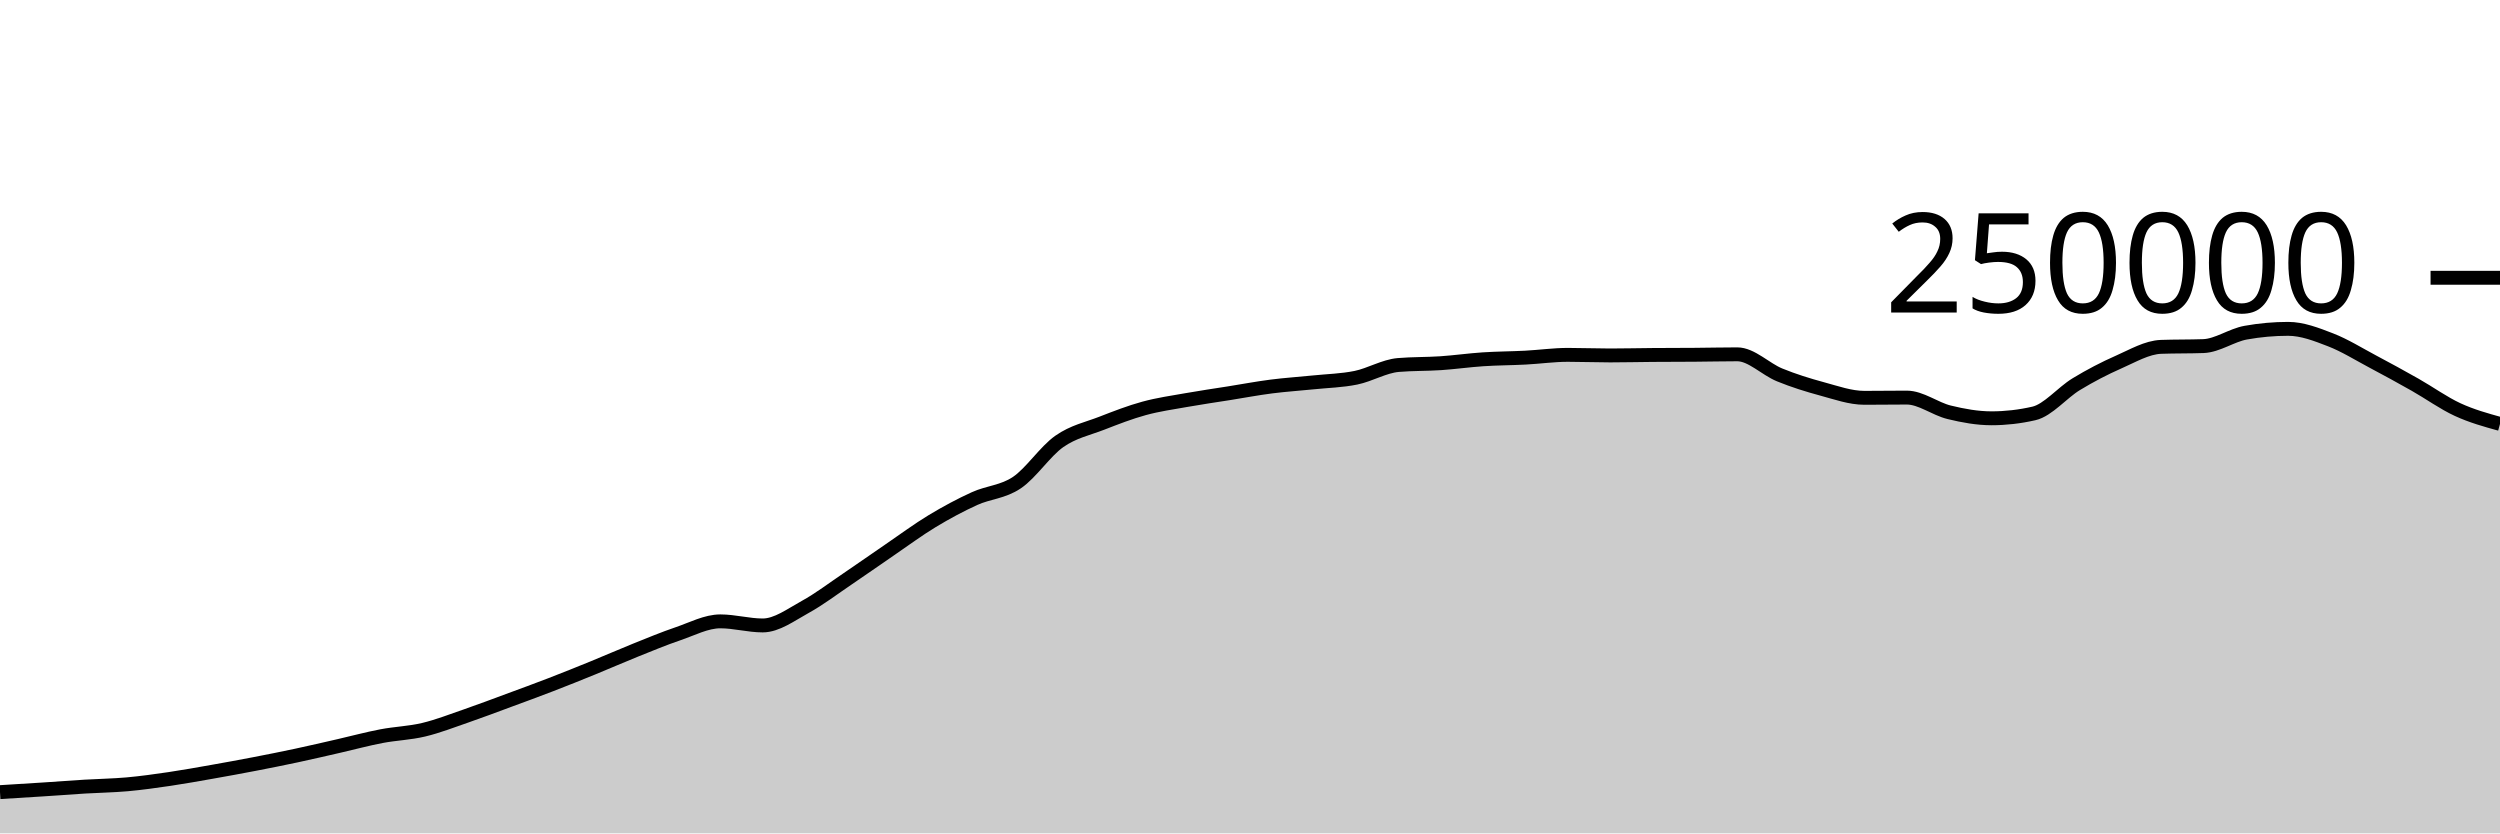
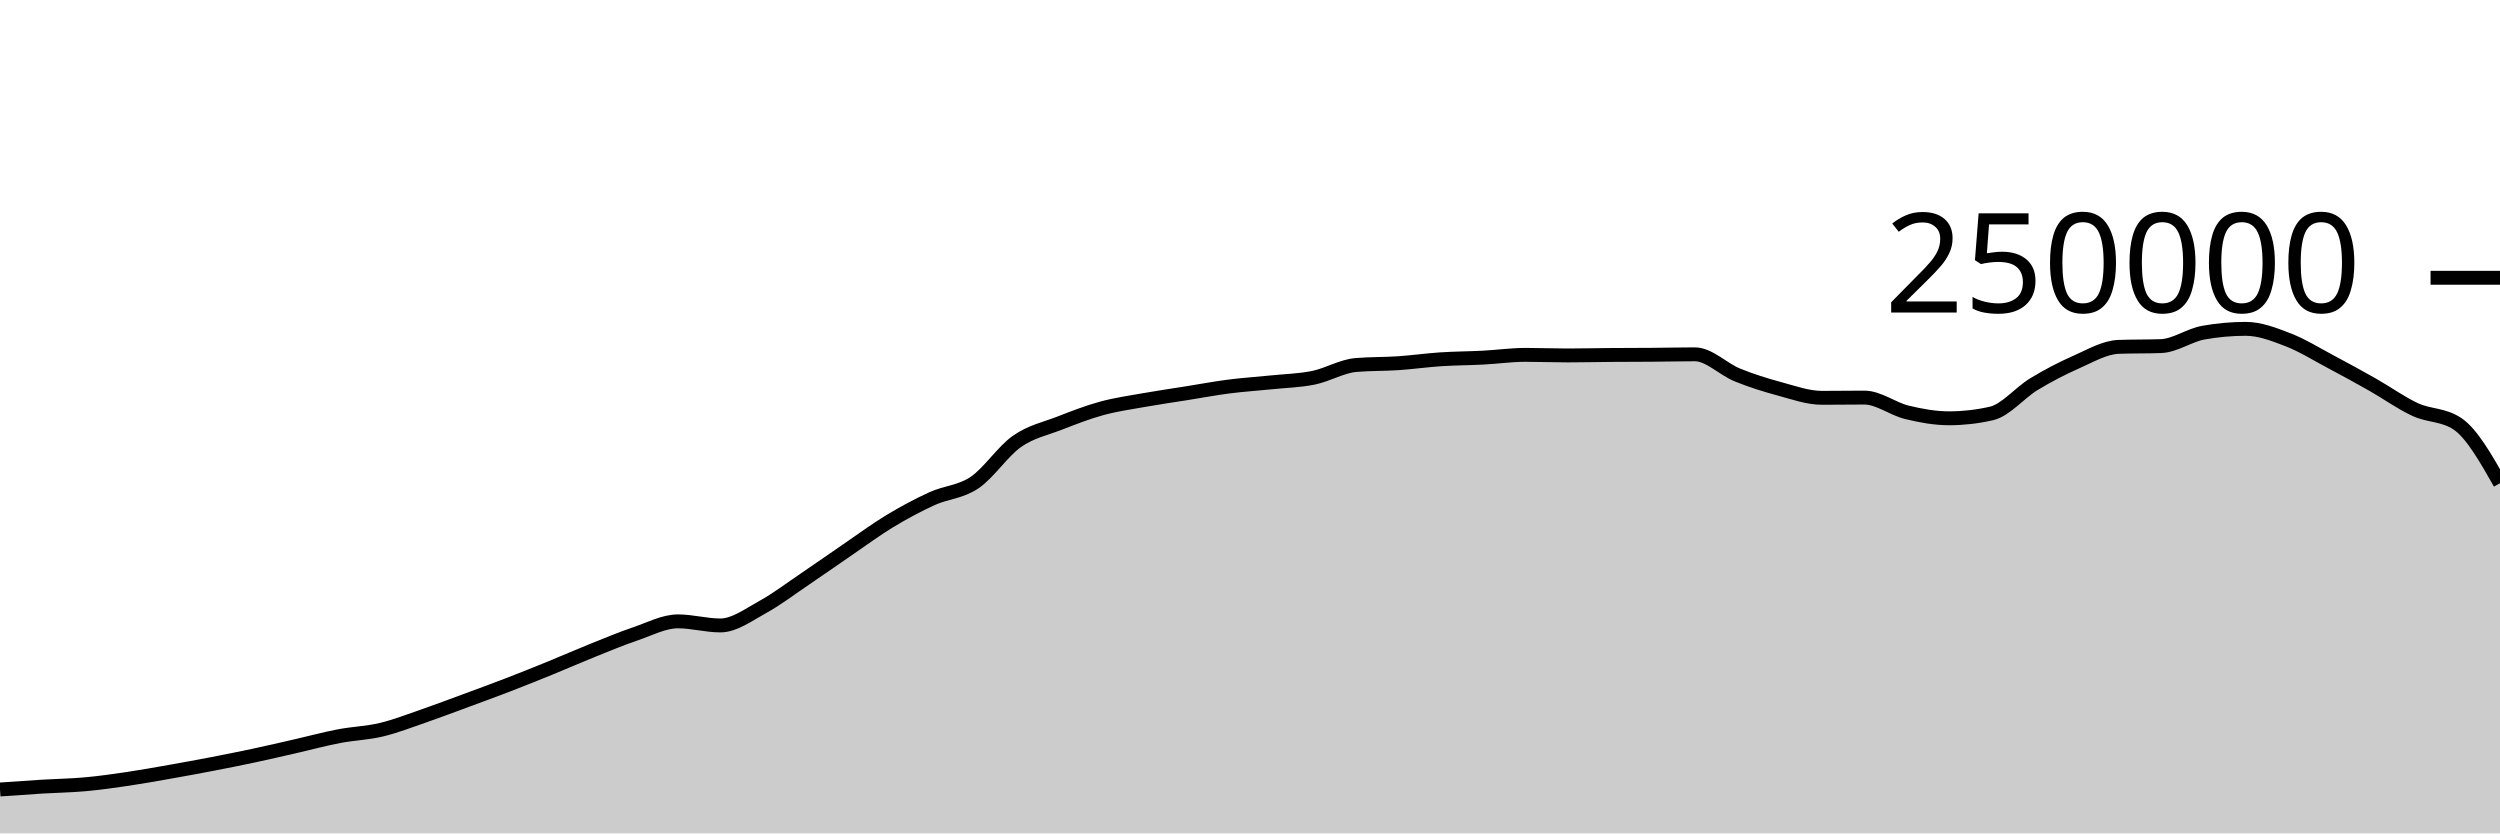
<svg xmlns="http://www.w3.org/2000/svg" viewBox="0 0 180 60">
  <g transform="translate(0,20)">
-     <path class="area" fill="rgba(0, 0, 0, 0.2)" d="M0,37.033C1.017,36.971,2.034,36.91,3.051,36.843C4.068,36.777,5.085,36.698,6.102,36.636C7.119,36.574,8.136,36.562,9.153,36.471C10.169,36.379,11.186,36.237,12.203,36.087C13.22,35.937,14.237,35.752,15.254,35.573C16.271,35.394,17.288,35.209,18.305,35.012C19.322,34.816,20.339,34.614,21.356,34.396C22.373,34.179,23.39,33.94,24.407,33.708C25.424,33.476,26.441,33.199,27.458,33.005C28.475,32.81,29.492,32.783,30.508,32.54C31.525,32.297,32.542,31.898,33.559,31.548C34.576,31.197,35.593,30.81,36.61,30.435C37.627,30.06,38.644,29.689,39.661,29.296C40.678,28.904,41.695,28.495,42.712,28.08C43.729,27.666,44.746,27.216,45.763,26.808C46.78,26.4,47.797,25.976,48.814,25.631C49.831,25.286,50.847,24.738,51.864,24.738C52.881,24.738,53.898,25.032,54.915,25.032C55.932,25.032,56.949,24.263,57.966,23.705C58.983,23.147,60,22.37,61.017,21.684C62.034,20.997,63.051,20.278,64.068,19.584C65.085,18.89,66.102,18.134,67.119,17.52C68.136,16.906,69.153,16.36,70.169,15.898C71.186,15.436,72.203,15.433,73.22,14.746C74.237,14.06,75.254,12.493,76.271,11.781C77.288,11.069,78.305,10.87,79.322,10.474C80.339,10.078,81.356,9.682,82.373,9.404C83.39,9.125,84.407,8.984,85.424,8.803C86.441,8.621,87.458,8.477,88.475,8.315C89.492,8.153,90.508,7.961,91.525,7.83C92.542,7.699,93.559,7.636,94.576,7.53C95.593,7.425,96.61,7.405,97.627,7.197C98.644,6.989,99.661,6.366,100.678,6.28C101.695,6.194,102.712,6.219,103.729,6.151C104.746,6.082,105.763,5.936,106.78,5.869C107.797,5.802,108.814,5.802,109.831,5.749C110.847,5.696,111.864,5.55,112.881,5.55C113.898,5.55,114.915,5.592,115.932,5.592C116.949,5.592,117.966,5.565,118.983,5.558C120,5.55,121.017,5.552,122.034,5.544C123.051,5.537,124.068,5.511,125.085,5.511C126.102,5.511,127.119,6.581,128.136,6.995C129.153,7.41,130.169,7.725,131.186,8C132.203,8.275,133.22,8.643,134.237,8.643C135.254,8.643,136.271,8.626,137.288,8.626C138.305,8.626,139.322,9.437,140.339,9.685C141.356,9.934,142.373,10.117,143.39,10.117C144.407,10.117,145.424,10.001,146.441,9.767C147.458,9.533,148.475,8.276,149.492,7.66C150.508,7.043,151.525,6.515,152.542,6.067C153.559,5.62,154.576,5.012,155.593,4.974C156.61,4.937,157.627,4.956,158.644,4.919C159.661,4.881,160.678,4.133,161.695,3.951C162.712,3.768,163.729,3.677,164.746,3.677C165.763,3.677,166.78,4.074,167.797,4.467C168.814,4.86,169.831,5.496,170.847,6.036C171.864,6.575,172.881,7.131,173.898,7.707C174.915,8.283,175.932,9.021,176.949,9.49C177.966,9.959,178.983,10.241,180,10.522L180,40C178.983,40,177.966,40,176.949,40C175.932,40,174.915,40,173.898,40C172.881,40,171.864,40,170.847,40C169.831,40,168.814,40,167.797,40C166.78,40,165.763,40,164.746,40C163.729,40,162.712,40,161.695,40C160.678,40,159.661,40,158.644,40C157.627,40,156.61,40,155.593,40C154.576,40,153.559,40,152.542,40C151.525,40,150.508,40,149.492,40C148.475,40,147.458,40,146.441,40C145.424,40,144.407,40,143.39,40C142.373,40,141.356,40,140.339,40C139.322,40,138.305,40,137.288,40C136.271,40,135.254,40,134.237,40C133.22,40,132.203,40,131.186,40C130.169,40,129.153,40,128.136,40C127.119,40,126.102,40,125.085,40C124.068,40,123.051,40,122.034,40C121.017,40,120,40,118.983,40C117.966,40,116.949,40,115.932,40C114.915,40,113.898,40,112.881,40C111.864,40,110.847,40,109.831,40C108.814,40,107.797,40,106.78,40C105.763,40,104.746,40,103.729,40C102.712,40,101.695,40,100.678,40C99.661,40,98.644,40,97.627,40C96.61,40,95.593,40,94.576,40C93.559,40,92.542,40,91.525,40C90.508,40,89.492,40,88.475,40C87.458,40,86.441,40,85.424,40C84.407,40,83.39,40,82.373,40C81.356,40,80.339,40,79.322,40C78.305,40,77.288,40,76.271,40C75.254,40,74.237,40,73.22,40C72.203,40,71.186,40,70.169,40C69.153,40,68.136,40,67.119,40C66.102,40,65.085,40,64.068,40C63.051,40,62.034,40,61.017,40C60,40,58.983,40,57.966,40C56.949,40,55.932,40,54.915,40C53.898,40,52.881,40,51.864,40C50.847,40,49.831,40,48.814,40C47.797,40,46.78,40,45.763,40C44.746,40,43.729,40,42.712,40C41.695,40,40.678,40,39.661,40C38.644,40,37.627,40,36.61,40C35.593,40,34.576,40,33.559,40C32.542,40,31.525,40,30.508,40C29.492,40,28.475,40,27.458,40C26.441,40,25.424,40,24.407,40C23.39,40,22.373,40,21.356,40C20.339,40,19.322,40,18.305,40C17.288,40,16.271,40,15.254,40C14.237,40,13.22,40,12.203,40C11.186,40,10.169,40,9.153,40C8.136,40,7.119,40,6.102,40C5.085,40,4.068,40,3.051,40C2.034,40,1.017,40,0,40Z" />
-     <path class="line" stroke="black" fill="none" d="M0,37.033C1.017,36.971,2.034,36.91,3.051,36.843C4.068,36.777,5.085,36.698,6.102,36.636C7.119,36.574,8.136,36.562,9.153,36.471C10.169,36.379,11.186,36.237,12.203,36.087C13.22,35.937,14.237,35.752,15.254,35.573C16.271,35.394,17.288,35.209,18.305,35.012C19.322,34.816,20.339,34.614,21.356,34.396C22.373,34.179,23.39,33.94,24.407,33.708C25.424,33.476,26.441,33.199,27.458,33.005C28.475,32.81,29.492,32.783,30.508,32.54C31.525,32.297,32.542,31.898,33.559,31.548C34.576,31.197,35.593,30.81,36.61,30.435C37.627,30.06,38.644,29.689,39.661,29.296C40.678,28.904,41.695,28.495,42.712,28.08C43.729,27.666,44.746,27.216,45.763,26.808C46.78,26.4,47.797,25.976,48.814,25.631C49.831,25.286,50.847,24.738,51.864,24.738C52.881,24.738,53.898,25.032,54.915,25.032C55.932,25.032,56.949,24.263,57.966,23.705C58.983,23.147,60,22.37,61.017,21.684C62.034,20.997,63.051,20.278,64.068,19.584C65.085,18.89,66.102,18.134,67.119,17.52C68.136,16.906,69.153,16.36,70.169,15.898C71.186,15.436,72.203,15.433,73.22,14.746C74.237,14.06,75.254,12.493,76.271,11.781C77.288,11.069,78.305,10.87,79.322,10.474C80.339,10.078,81.356,9.682,82.373,9.404C83.39,9.125,84.407,8.984,85.424,8.803C86.441,8.621,87.458,8.477,88.475,8.315C89.492,8.153,90.508,7.961,91.525,7.83C92.542,7.699,93.559,7.636,94.576,7.53C95.593,7.425,96.61,7.405,97.627,7.197C98.644,6.989,99.661,6.366,100.678,6.28C101.695,6.194,102.712,6.219,103.729,6.151C104.746,6.082,105.763,5.936,106.78,5.869C107.797,5.802,108.814,5.802,109.831,5.749C110.847,5.696,111.864,5.55,112.881,5.55C113.898,5.55,114.915,5.592,115.932,5.592C116.949,5.592,117.966,5.565,118.983,5.558C120,5.55,121.017,5.552,122.034,5.544C123.051,5.537,124.068,5.511,125.085,5.511C126.102,5.511,127.119,6.581,128.136,6.995C129.153,7.41,130.169,7.725,131.186,8C132.203,8.275,133.22,8.643,134.237,8.643C135.254,8.643,136.271,8.626,137.288,8.626C138.305,8.626,139.322,9.437,140.339,9.685C141.356,9.934,142.373,10.117,143.39,10.117C144.407,10.117,145.424,10.001,146.441,9.767C147.458,9.533,148.475,8.276,149.492,7.66C150.508,7.043,151.525,6.515,152.542,6.067C153.559,5.62,154.576,5.012,155.593,4.974C156.61,4.937,157.627,4.956,158.644,4.919C159.661,4.881,160.678,4.133,161.695,3.951C162.712,3.768,163.729,3.677,164.746,3.677C165.763,3.677,166.78,4.074,167.797,4.467C168.814,4.86,169.831,5.496,170.847,6.036C171.864,6.575,172.881,7.131,173.898,7.707C174.915,8.283,175.932,9.021,176.949,9.49C177.966,9.959,178.983,10.241,180,10.522" />
+     <path class="area" fill="rgba(0, 0, 0, 0.2)" d="M0,36.843C1.017,36.771,2.034,36.698,3.051,36.636C4.068,36.574,5.085,36.562,6.102,36.471C7.119,36.379,8.136,36.237,9.153,36.087C10.169,35.937,11.186,35.752,12.203,35.573C13.22,35.394,14.237,35.209,15.254,35.012C16.271,34.816,17.288,34.614,18.305,34.396C19.322,34.179,20.339,33.94,21.356,33.708C22.373,33.476,23.39,33.199,24.407,33.005C25.424,32.81,26.441,32.783,27.458,32.54C28.475,32.297,29.492,31.898,30.508,31.548C31.525,31.197,32.542,30.81,33.559,30.435C34.576,30.06,35.593,29.689,36.61,29.296C37.627,28.904,38.644,28.495,39.661,28.08C40.678,27.666,41.695,27.216,42.712,26.808C43.729,26.4,44.746,25.976,45.763,25.631C46.78,25.286,47.797,24.738,48.814,24.738C49.831,24.738,50.847,25.032,51.864,25.032C52.881,25.032,53.898,24.263,54.915,23.705C55.932,23.147,56.949,22.37,57.966,21.683C58.983,20.996,60,20.278,61.017,19.584C62.034,18.89,63.051,18.134,64.068,17.52C65.085,16.906,66.102,16.36,67.119,15.898C68.136,15.436,69.153,15.433,70.169,14.746C71.186,14.06,72.203,12.493,73.22,11.781C74.237,11.069,75.254,10.87,76.271,10.474C77.288,10.078,78.305,9.682,79.322,9.404C80.339,9.125,81.356,8.984,82.373,8.803C83.39,8.621,84.407,8.477,85.424,8.315C86.441,8.153,87.458,7.961,88.475,7.83C89.492,7.699,90.508,7.636,91.525,7.53C92.542,7.425,93.559,7.405,94.576,7.197C95.593,6.989,96.61,6.366,97.627,6.28C98.644,6.194,99.661,6.219,100.678,6.151C101.695,6.082,102.712,5.936,103.729,5.869C104.746,5.802,105.763,5.802,106.78,5.749C107.797,5.696,108.814,5.55,109.831,5.55C110.847,5.55,111.864,5.592,112.881,5.592C113.898,5.592,114.915,5.565,115.932,5.558C116.949,5.55,117.966,5.552,118.983,5.544C120,5.537,121.017,5.511,122.034,5.511C123.051,5.511,124.068,6.581,125.085,6.995C126.102,7.41,127.119,7.725,128.136,8C129.153,8.275,130.169,8.643,131.186,8.643C132.203,8.643,133.22,8.626,134.237,8.626C135.254,8.626,136.271,9.437,137.288,9.685C138.305,9.934,139.322,10.117,140.339,10.117C141.356,10.117,142.373,10.001,143.39,9.767C144.407,9.533,145.424,8.276,146.441,7.66C147.458,7.043,148.475,6.515,149.492,6.067C150.508,5.62,151.525,5.012,152.542,4.974C153.559,4.937,154.576,4.956,155.593,4.919C156.61,4.881,157.627,4.133,158.644,3.951C159.661,3.768,160.678,3.677,161.695,3.677C162.712,3.677,163.729,4.074,164.746,4.467C165.763,4.86,166.78,5.496,167.797,6.036C168.814,6.575,169.831,7.131,170.847,7.707C171.864,8.283,172.881,9.021,173.898,9.49C174.915,9.959,175.932,9.834,176.949,10.522C177.966,11.21,178.983,13,180,14.79L180,40C178.983,40,177.966,40,176.949,40C175.932,40,174.915,40,173.898,40C172.881,40,171.864,40,170.847,40C169.831,40,168.814,40,167.797,40C166.78,40,165.763,40,164.746,40C163.729,40,162.712,40,161.695,40C160.678,40,159.661,40,158.644,40C157.627,40,156.61,40,155.593,40C154.576,40,153.559,40,152.542,40C151.525,40,150.508,40,149.492,40C148.475,40,147.458,40,146.441,40C145.424,40,144.407,40,143.39,40C142.373,40,141.356,40,140.339,40C139.322,40,138.305,40,137.288,40C136.271,40,135.254,40,134.237,40C133.22,40,132.203,40,131.186,40C130.169,40,129.153,40,128.136,40C127.119,40,126.102,40,125.085,40C124.068,40,123.051,40,122.034,40C121.017,40,120,40,118.983,40C117.966,40,116.949,40,115.932,40C114.915,40,113.898,40,112.881,40C111.864,40,110.847,40,109.831,40C108.814,40,107.797,40,106.78,40C105.763,40,104.746,40,103.729,40C102.712,40,101.695,40,100.678,40C99.661,40,98.644,40,97.627,40C96.61,40,95.593,40,94.576,40C93.559,40,92.542,40,91.525,40C90.508,40,89.492,40,88.475,40C87.458,40,86.441,40,85.424,40C84.407,40,83.39,40,82.373,40C81.356,40,80.339,40,79.322,40C78.305,40,77.288,40,76.271,40C75.254,40,74.237,40,73.22,40C72.203,40,71.186,40,70.169,40C69.153,40,68.136,40,67.119,40C66.102,40,65.085,40,64.068,40C63.051,40,62.034,40,61.017,40C60,40,58.983,40,57.966,40C56.949,40,55.932,40,54.915,40C53.898,40,52.881,40,51.864,40C50.847,40,49.831,40,48.814,40C47.797,40,46.78,40,45.763,40C44.746,40,43.729,40,42.712,40C41.695,40,40.678,40,39.661,40C38.644,40,37.627,40,36.61,40C35.593,40,34.576,40,33.559,40C32.542,40,31.525,40,30.508,40C29.492,40,28.475,40,27.458,40C26.441,40,25.424,40,24.407,40C23.39,40,22.373,40,21.356,40C20.339,40,19.322,40,18.305,40C17.288,40,16.271,40,15.254,40C14.237,40,13.22,40,12.203,40C11.186,40,10.169,40,9.153,40C8.136,40,7.119,40,6.102,40C5.085,40,4.068,40,3.051,40C2.034,40,1.017,40,0,40Z" />
+     <path class="line" stroke="black" fill="none" d="M0,36.843C1.017,36.771,2.034,36.698,3.051,36.636C4.068,36.574,5.085,36.562,6.102,36.471C7.119,36.379,8.136,36.237,9.153,36.087C10.169,35.937,11.186,35.752,12.203,35.573C13.22,35.394,14.237,35.209,15.254,35.012C16.271,34.816,17.288,34.614,18.305,34.396C19.322,34.179,20.339,33.94,21.356,33.708C22.373,33.476,23.39,33.199,24.407,33.005C25.424,32.81,26.441,32.783,27.458,32.54C28.475,32.297,29.492,31.898,30.508,31.548C31.525,31.197,32.542,30.81,33.559,30.435C34.576,30.06,35.593,29.689,36.61,29.296C37.627,28.904,38.644,28.495,39.661,28.08C40.678,27.666,41.695,27.216,42.712,26.808C43.729,26.4,44.746,25.976,45.763,25.631C46.78,25.286,47.797,24.738,48.814,24.738C49.831,24.738,50.847,25.032,51.864,25.032C52.881,25.032,53.898,24.263,54.915,23.705C55.932,23.147,56.949,22.37,57.966,21.683C58.983,20.996,60,20.278,61.017,19.584C62.034,18.89,63.051,18.134,64.068,17.52C65.085,16.906,66.102,16.36,67.119,15.898C68.136,15.436,69.153,15.433,70.169,14.746C71.186,14.06,72.203,12.493,73.22,11.781C74.237,11.069,75.254,10.87,76.271,10.474C77.288,10.078,78.305,9.682,79.322,9.404C80.339,9.125,81.356,8.984,82.373,8.803C83.39,8.621,84.407,8.477,85.424,8.315C86.441,8.153,87.458,7.961,88.475,7.83C89.492,7.699,90.508,7.636,91.525,7.53C92.542,7.425,93.559,7.405,94.576,7.197C95.593,6.989,96.61,6.366,97.627,6.28C98.644,6.194,99.661,6.219,100.678,6.151C101.695,6.082,102.712,5.936,103.729,5.869C104.746,5.802,105.763,5.802,106.78,5.749C107.797,5.696,108.814,5.55,109.831,5.55C110.847,5.55,111.864,5.592,112.881,5.592C113.898,5.592,114.915,5.565,115.932,5.558C116.949,5.55,117.966,5.552,118.983,5.544C120,5.537,121.017,5.511,122.034,5.511C123.051,5.511,124.068,6.581,125.085,6.995C126.102,7.41,127.119,7.725,128.136,8C129.153,8.275,130.169,8.643,131.186,8.643C132.203,8.643,133.22,8.626,134.237,8.626C135.254,8.626,136.271,9.437,137.288,9.685C138.305,9.934,139.322,10.117,140.339,10.117C141.356,10.117,142.373,10.001,143.39,9.767C144.407,9.533,145.424,8.276,146.441,7.66C147.458,7.043,148.475,6.515,149.492,6.067C150.508,5.62,151.525,5.012,152.542,4.974C153.559,4.937,154.576,4.956,155.593,4.919C156.61,4.881,157.627,4.133,158.644,3.951C159.661,3.768,160.678,3.677,161.695,3.677C162.712,3.677,163.729,4.074,164.746,4.467C165.763,4.86,166.78,5.496,167.797,6.036C168.814,6.575,169.831,7.131,170.847,7.707C171.864,8.283,172.881,9.021,173.898,9.49C174.915,9.959,175.932,9.834,176.949,10.522C177.966,11.21,178.983,13,180,14.79" />
    <path class="axis-ceiling" stroke-width="1" stroke="black" fill="none" d="M175,0L180,0" />
    <text class="axis-ceiling-label" font-family="sans-serif" text-anchor="end" font-size="10px" x="170" y="2.5">250000</text>
  </g>
</svg>
